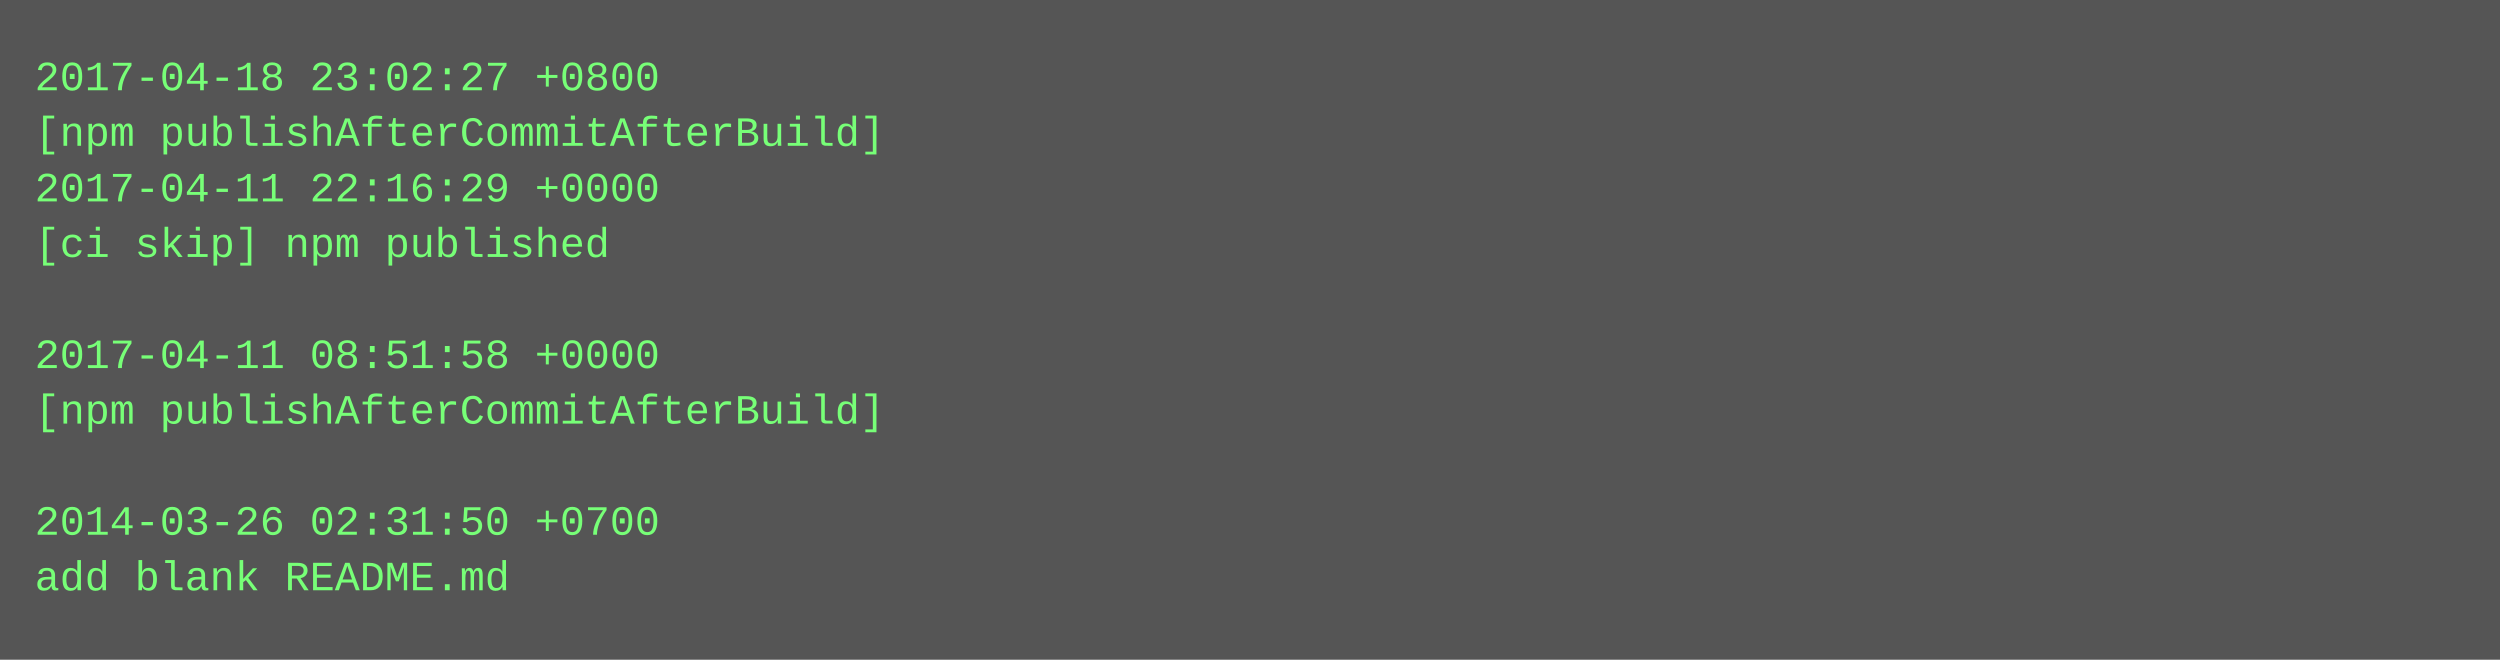
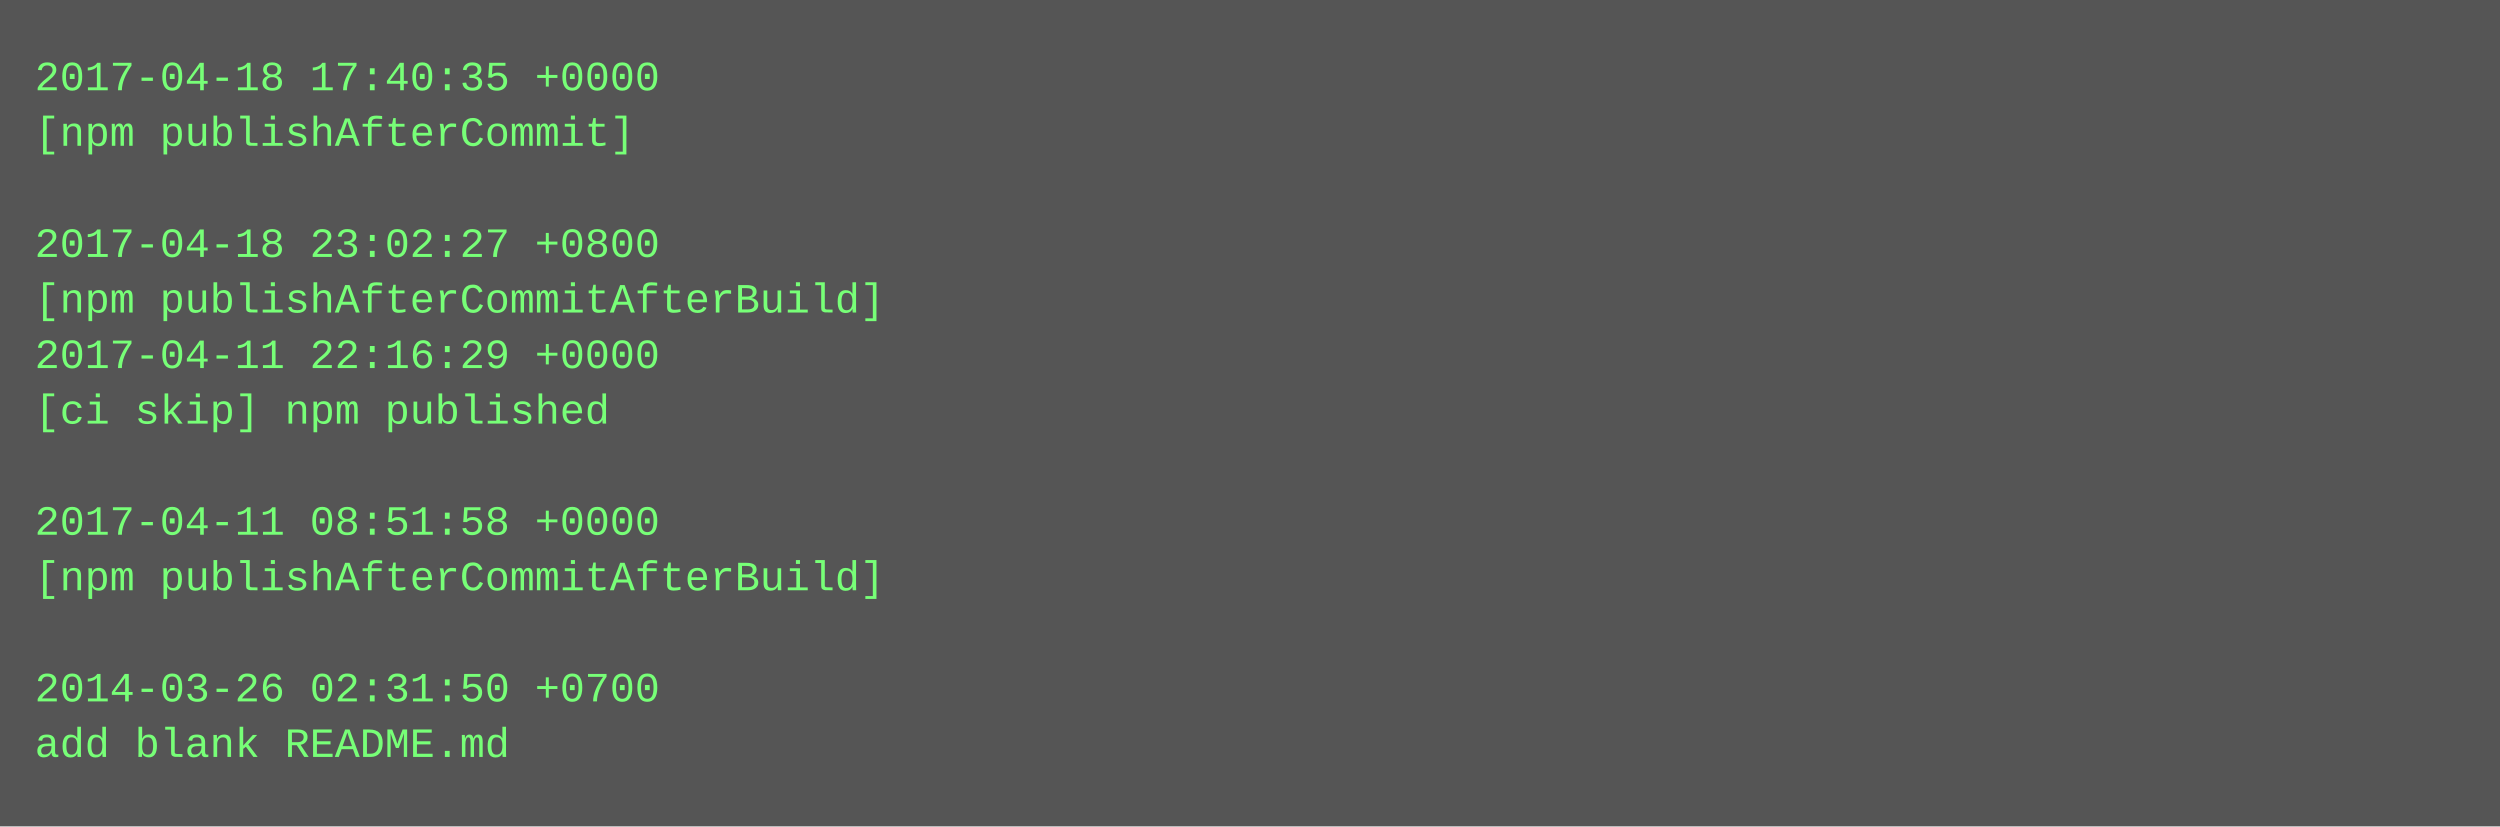
- <svg xmlns="http://www.w3.org/2000/svg" height="190" width="720">
-   <rect height="190" fill="#555" width="720" />
+ <svg xmlns="http://www.w3.org/2000/svg" height="238" width="720">
+   <rect height="238" fill="#555" width="720" />
  <text fill="#7f7" font-family="Courier New" font-size="12" xml:space="preserve">
-     <tspan x="10" y="26">2017-04-18 23:02:27 +0800</tspan>
-     <tspan x="10" y="42">[npm publishAfterCommitAfterBuild]</tspan>
-     <tspan x="10" y="58">2017-04-11 22:16:29 +0000</tspan>
-     <tspan x="10" y="74">[ci skip] npm published</tspan>
-     <tspan x="10" y="90" />
-     <tspan x="10" y="106">2017-04-11 08:51:58 +0000</tspan>
-     <tspan x="10" y="122">[npm publishAfterCommitAfterBuild]</tspan>
+     <tspan x="10" y="26">2017-04-18 17:40:35 +0000</tspan>
+     <tspan x="10" y="42">[npm publishAfterCommit]</tspan>
+     <tspan x="10" y="58" />
+     <tspan x="10" y="74">2017-04-18 23:02:27 +0800</tspan>
+     <tspan x="10" y="90">[npm publishAfterCommitAfterBuild]</tspan>
+     <tspan x="10" y="106">2017-04-11 22:16:29 +0000</tspan>
+     <tspan x="10" y="122">[ci skip] npm published</tspan>
    <tspan x="10" y="138" />
-     <tspan x="10" y="154">2014-03-26 02:31:50 +0700</tspan>
-     <tspan x="10" y="170">add blank README.md</tspan>
+     <tspan x="10" y="154">2017-04-11 08:51:58 +0000</tspan>
+     <tspan x="10" y="170">[npm publishAfterCommitAfterBuild]</tspan>
+     <tspan x="10" y="186" />
+     <tspan x="10" y="202">2014-03-26 02:31:50 +0700</tspan>
+     <tspan x="10" y="218">add blank README.md</tspan>
  </text>
</svg>
